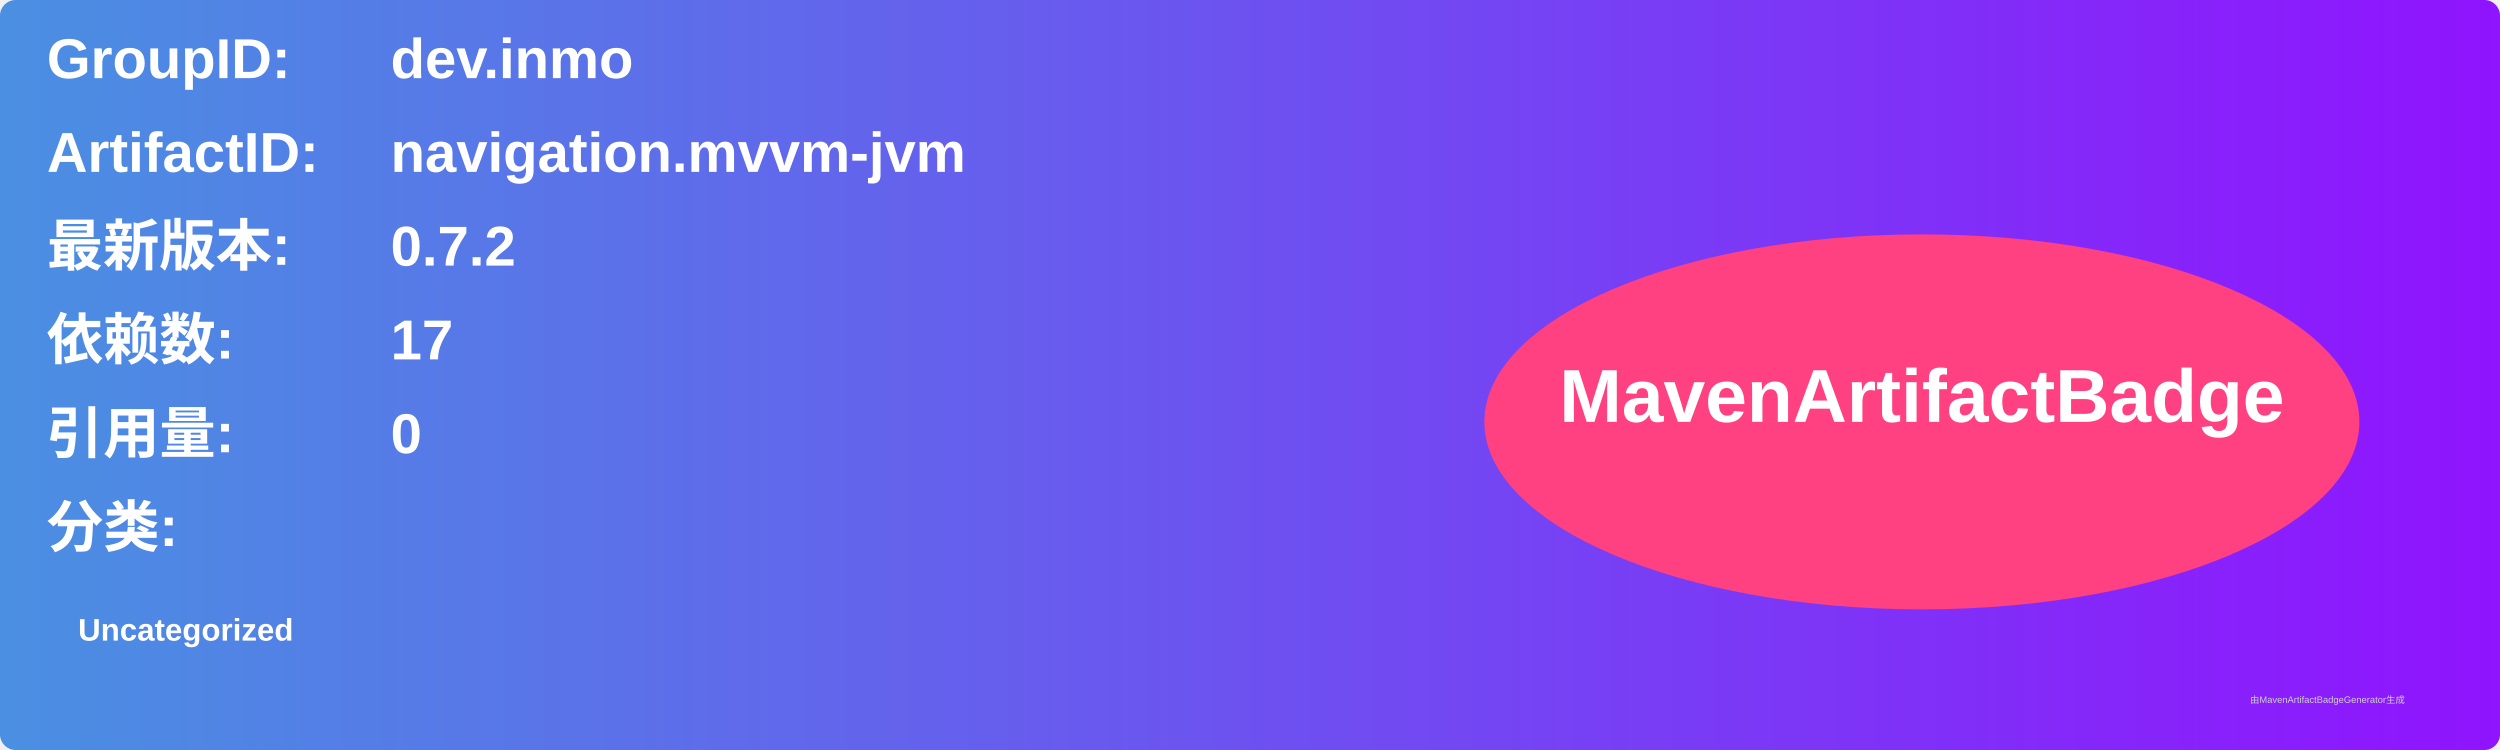
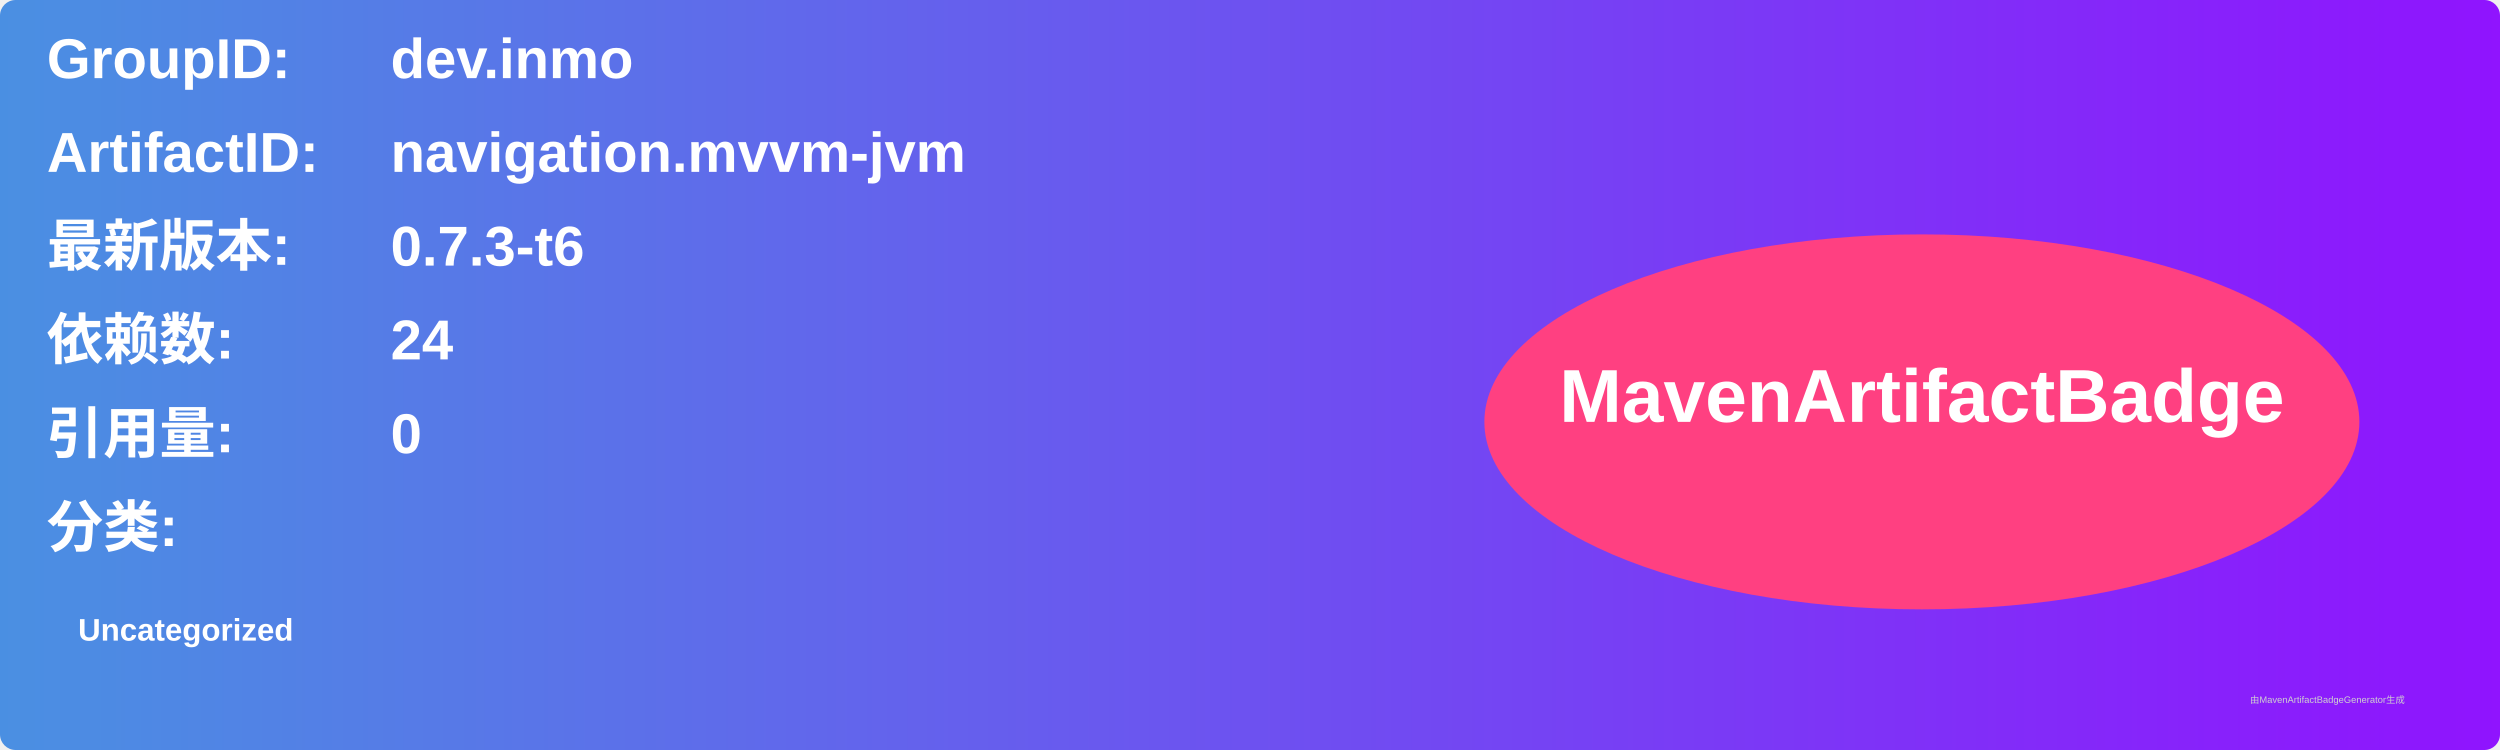
<svg xmlns="http://www.w3.org/2000/svg" width="800" height="240" viewBox="0 0 800 240">
  <linearGradient id="grad" x1="0%" y1="0%" x2="100%" y2="0%">
    <stop offset="0%" stop-color="#4a90e2" />
    <stop offset="100%" stop-color="#9013fe" />
  </linearGradient>
  <rect width="100%" height="100%" rx="5" ry="5" fill="url(#grad)" />
  <g transform="translate(15, 15)">
    <text x="0" y="10" font-family="Arial" font-size="18" fill="white" font-weight="bold" width="260">GroupID:</text>
    <text x="110" y="10" font-family="Arial" font-size="18" fill="white" font-weight="bold" width="460">dev.inmo</text>
    <text x="0" y="40" font-family="Arial" font-size="18" fill="white" font-weight="bold" width="260">ArtifactID:</text>
    <text x="110" y="40" font-family="Arial" font-size="18" fill="white" font-weight="bold" width="460">navigation.mvvm-jvm</text>
    <text x="0" y="70" font-family="Arial" font-size="18" fill="white" font-weight="bold">最新版本:</text>
    <text x="110" y="70" font-family="Arial" font-size="18" fill="white" font-weight="bold">
-       <tspan font-weight="bold">0.7.2</tspan>
+       <tspan font-weight="bold">0.7.3-t6</tspan>
    </text>
    <text x="0" y="100" font-family="Arial" font-size="18" fill="white" font-weight="bold">依赖数: </text>
    <text x="110" y="100" font-family="Arial" font-size="18" fill="white">
-       <tspan font-weight="bold">17</tspan>
+       <tspan font-weight="bold">24</tspan>
    </text>
    <text x="0" y="130" font-family="Arial" font-size="18" fill="white" font-weight="bold">引用量: </text>
    <text x="110" y="130" font-family="Arial" font-size="18" fill="white">
      <tspan font-weight="bold">0</tspan>
    </text>
    <text x="0" y="160" font-family="Arial" font-size="18" fill="white" font-weight="bold">分类:</text>
    <text x="10" y="190" font-family="Arial" font-size="10" fill="white">
      <tspan font-weight="bold">Uncategorized</tspan>
    </text>
    <ellipse cx="600" cy="120" rx="140" ry="60" fill="#ff4081" />
    <text x="600" y="120" text-anchor="middle" font-family="Arial" font-size="24" fill="white" font-weight="bold">MavenArtifactBadge</text>
  </g>
  <text x="720" y="225" font-family="Arial" font-size="3" fill="#d0d0d0">由MavenArtifactBadgeGenerator生成</text>
</svg>
